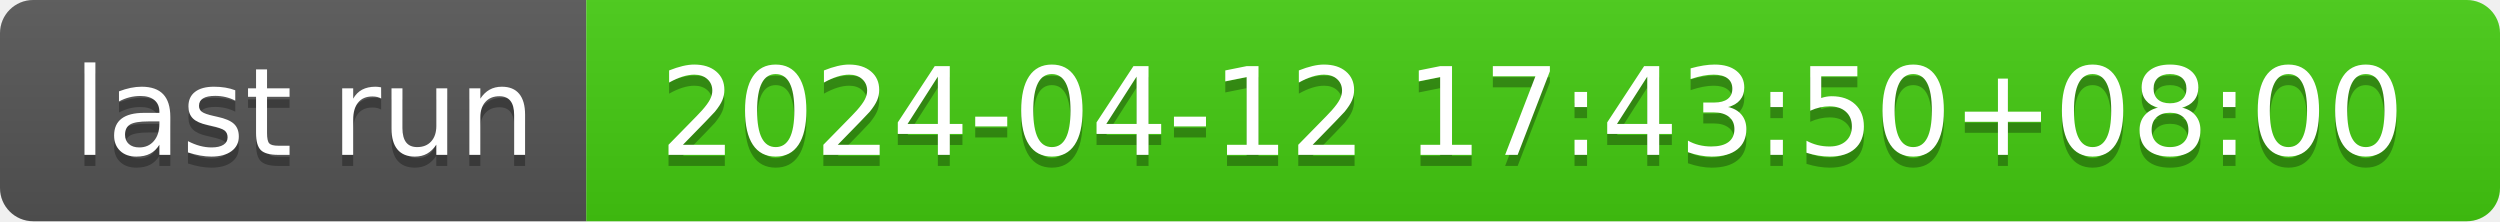
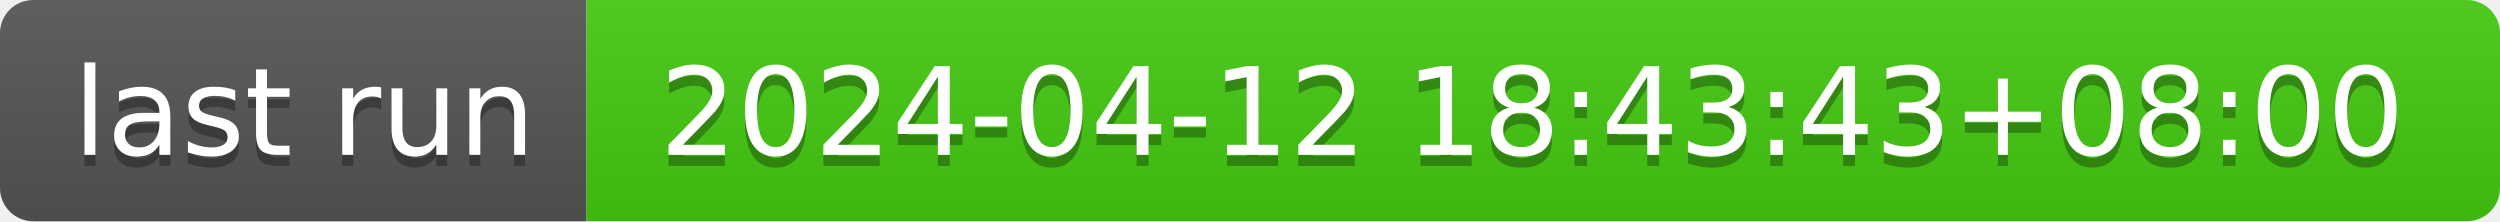
- <svg xmlns="http://www.w3.org/2000/svg" width="226" height="20" role="img" aria-label="last run: 2024-04-12 17:43:50+08:00">
+ <svg xmlns="http://www.w3.org/2000/svg" width="226" height="20" role="img" aria-label="last run: 2024-04-12 18:43:43+08:00">
  <linearGradient id="s" x2="0" y2="100%">
    <stop offset="0" stop-color="#bbb" stop-opacity=".1" />
    <stop offset="1" stop-opacity=".1" />
  </linearGradient>
  <clipPath id="r">
    <rect width="226" height="20" rx="3" fill="#fff" />
  </clipPath>
  <g clip-path="url(#r)">
    <rect width="53" height="20" fill="#555" />
    <rect x="53" width="173" height="20" fill="#4c1" />
    <rect width="226" height="20" fill="url(#s)" />
  </g>
  <g fill="#fff" text-anchor="middle" font-family="Verdana,Geneva,DejaVu Sans,sans-serif" text-rendering="geometricPrecision" font-size="110">
    <text aria-hidden="true" x="275" y="150" fill="#010101" fill-opacity=".3" transform="scale(.1)" textLength="430">last run</text>
    <text x="275" y="140" transform="scale(.1)" fill="#fff" textLength="430">last run</text>
-     <text aria-hidden="true" x="1385" y="150" fill="#010101" fill-opacity=".3" transform="scale(.1)" textLength="1630">2024-04-12 17:43:50+08:00</text>
-     <text x="1385" y="140" transform="scale(.1)" fill="#fff" textLength="1630">2024-04-12 17:43:50+08:00</text>
+     <text aria-hidden="true" x="1385" y="150" fill="#010101" fill-opacity=".3" transform="scale(.1)" textLength="1630">2024-04-12 18:43:43+08:00</text>
+     <text x="1385" y="140" transform="scale(.1)" fill="#fff" textLength="1630">2024-04-12 18:43:43+08:00</text>
  </g>
</svg>
